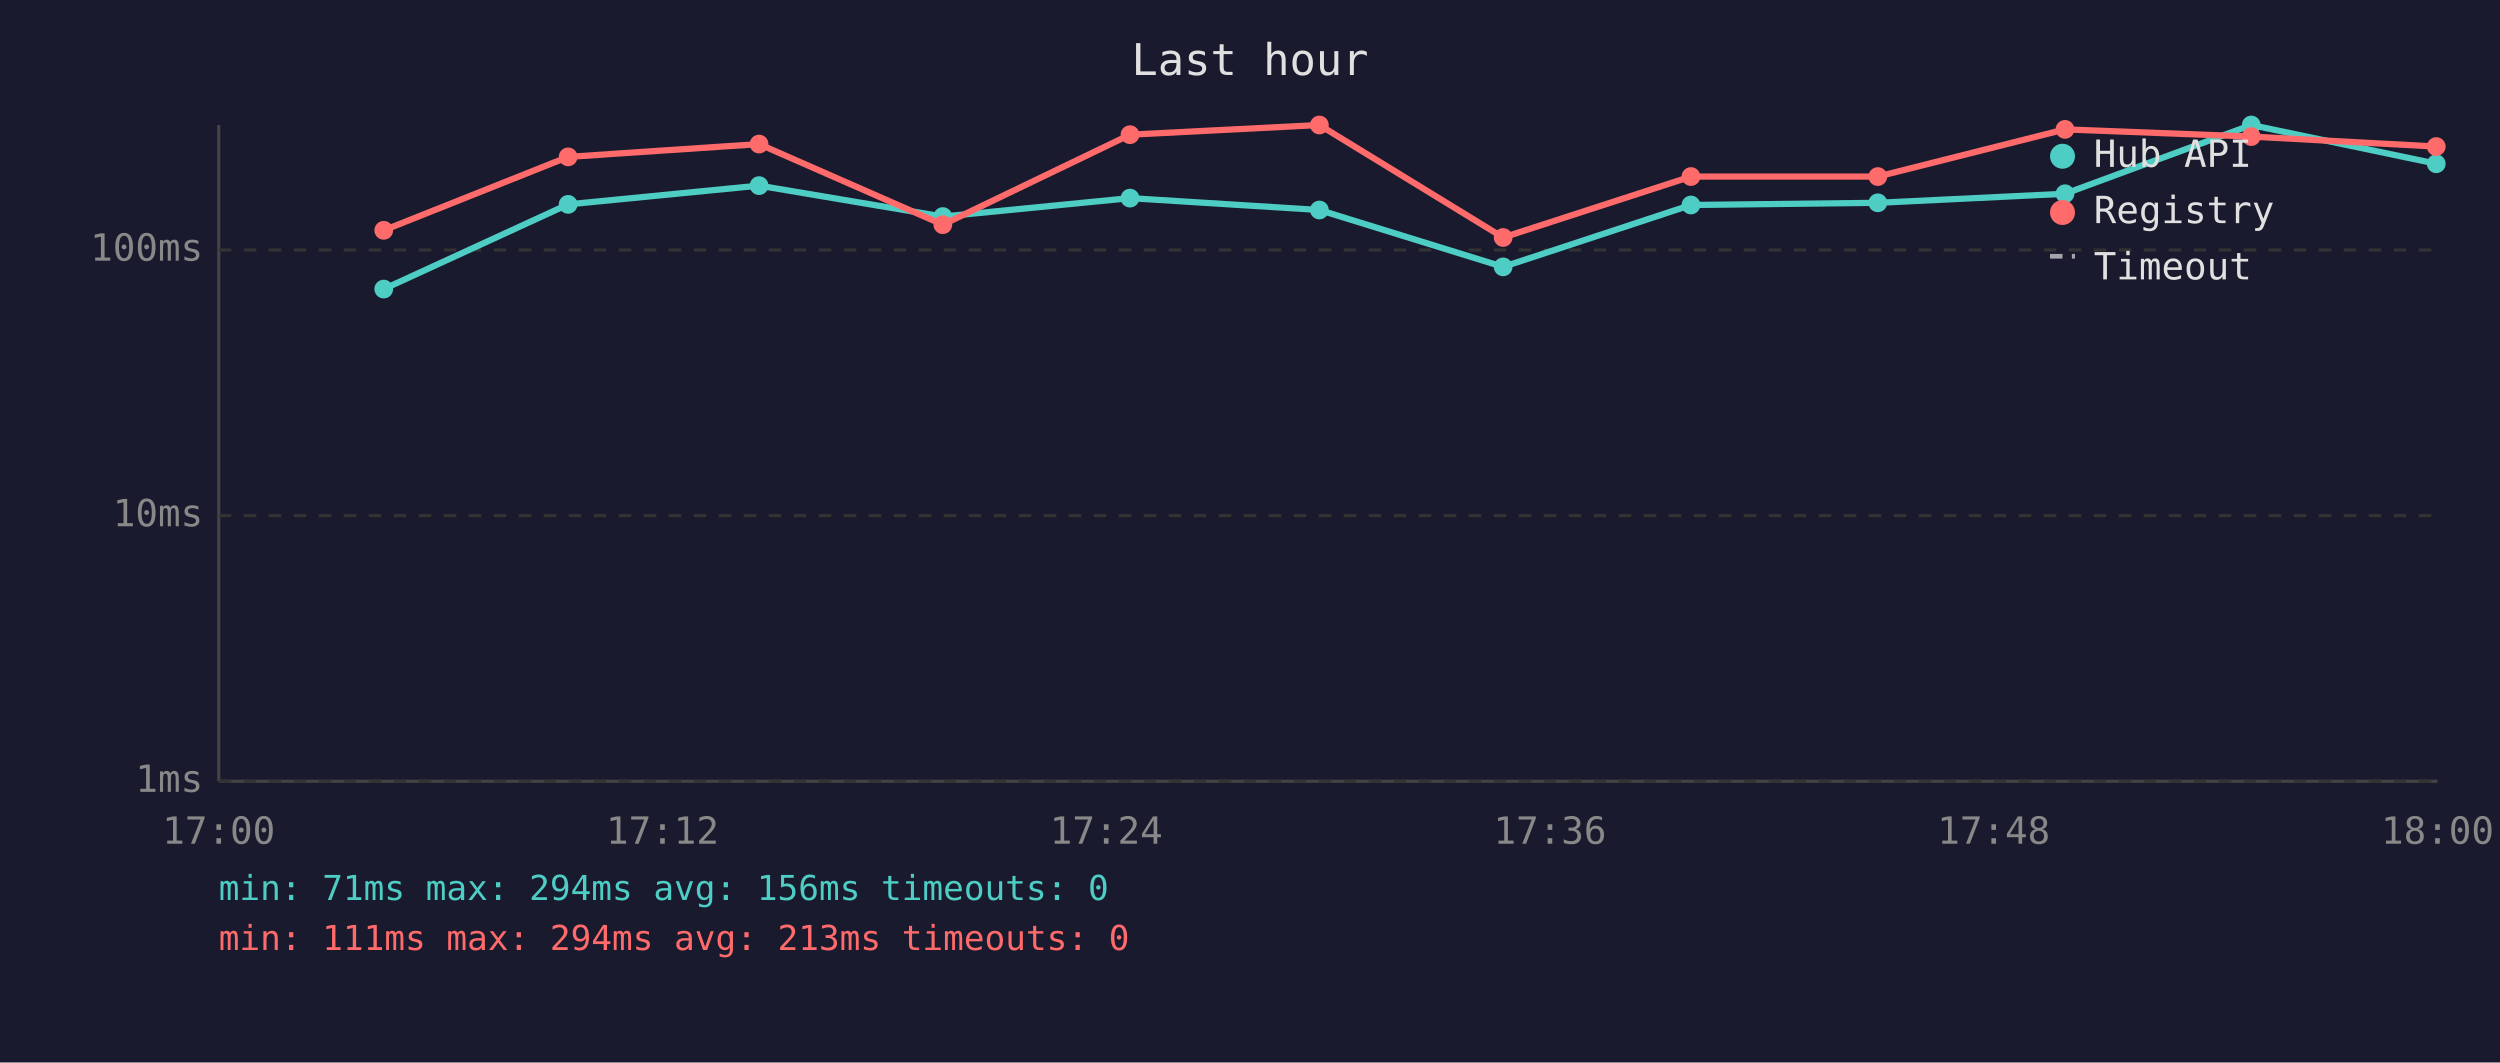
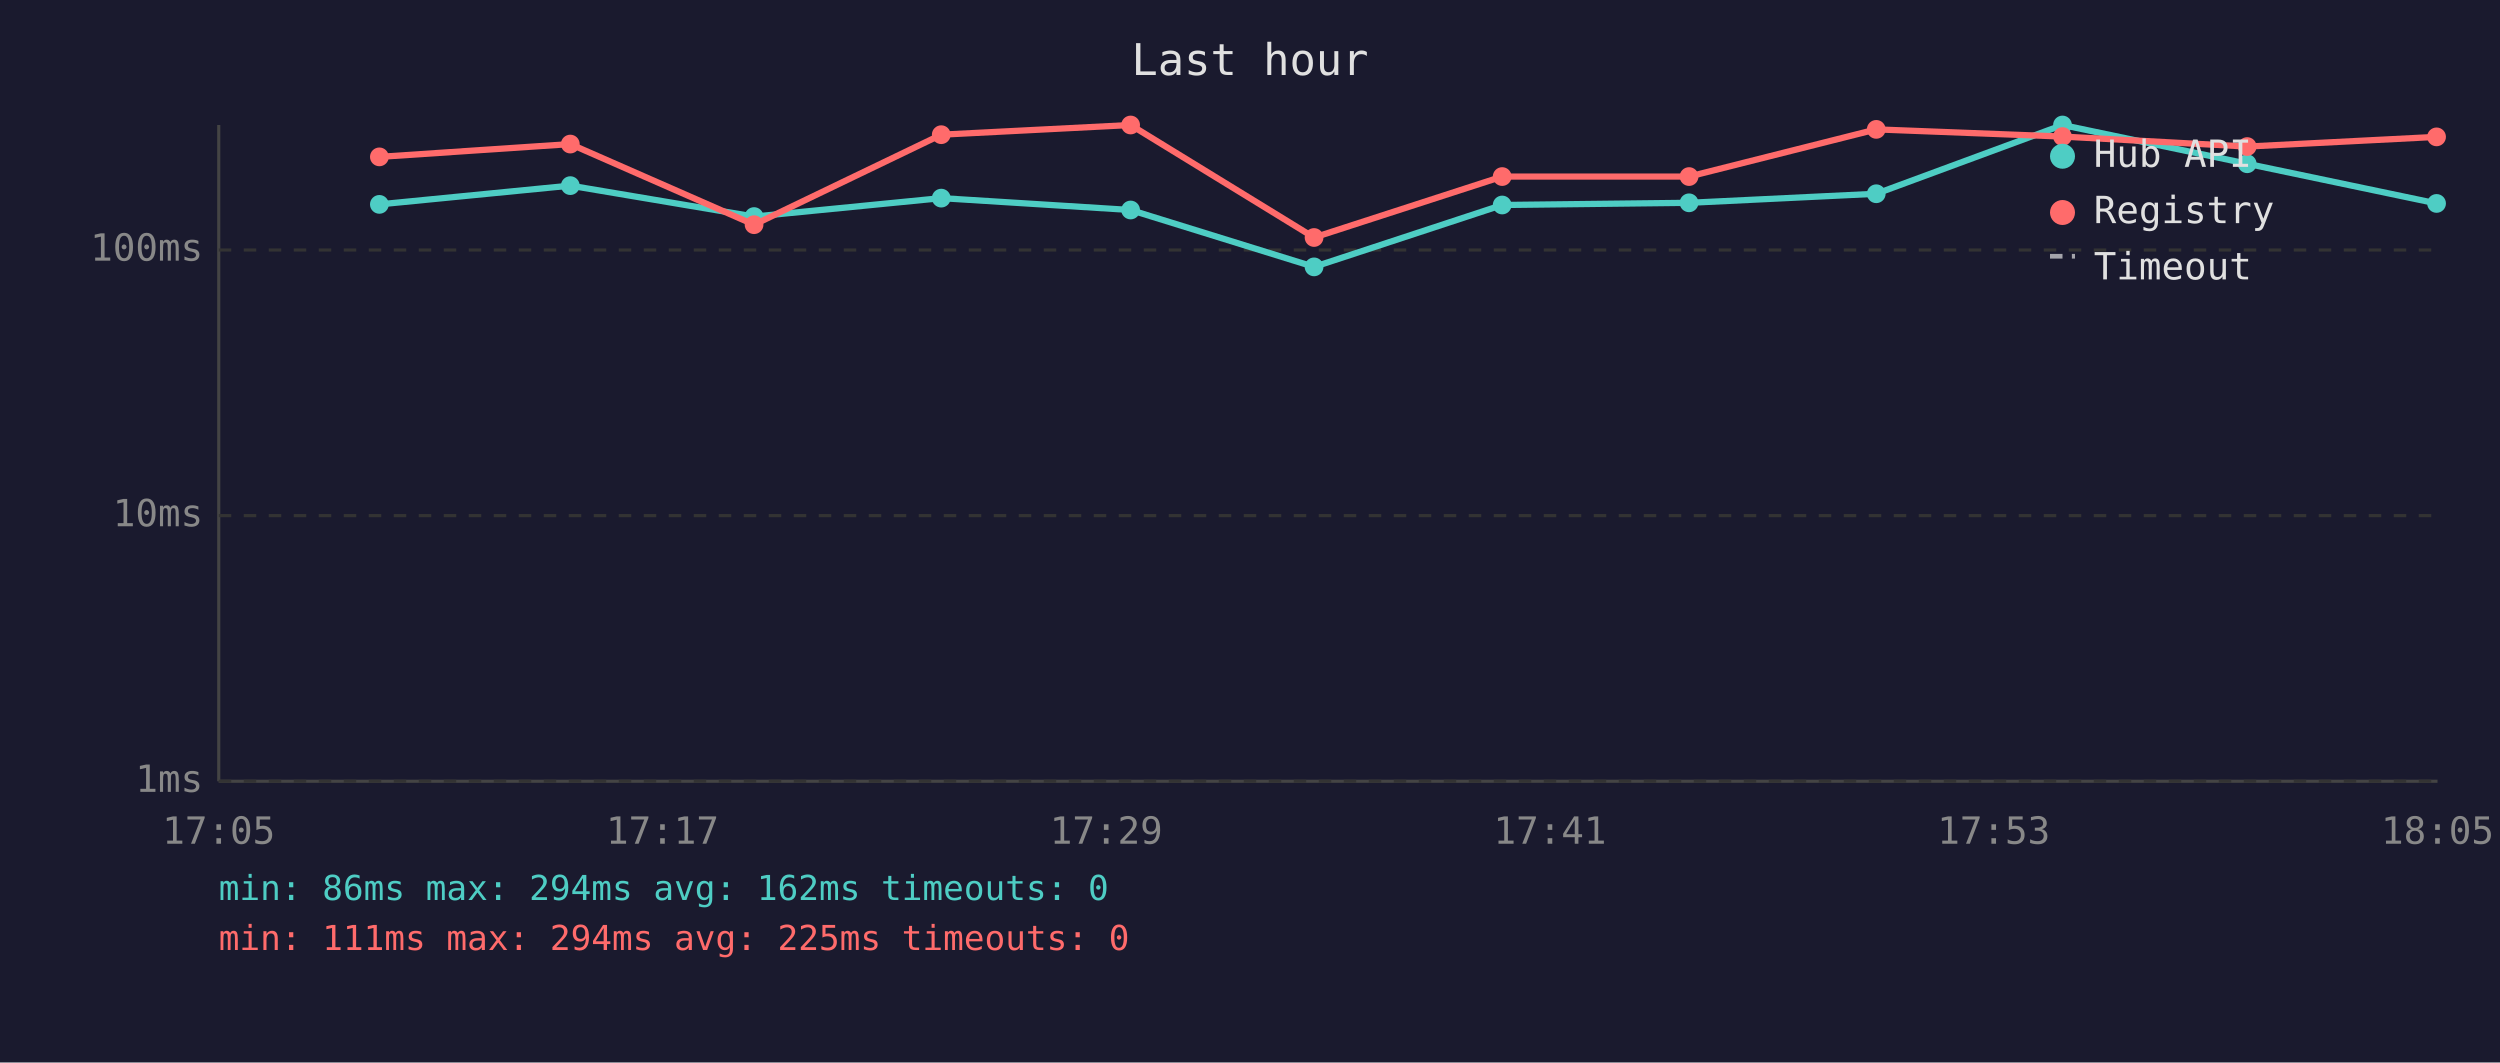
<svg xmlns="http://www.w3.org/2000/svg" viewBox="0 0 800 340" font-family="monospace" font-size="12">
  <rect width="800" height="340" fill="#1a1a2e" />
  <text x="400" y="24" fill="#e0e0e0" font-size="14" text-anchor="middle">Last hour</text>
  <line x1="70" y1="40" x2="70" y2="250" stroke="#444" stroke-width="1" />
  <line x1="70" y1="250" x2="780" y2="250" stroke="#444" stroke-width="1" />
  <line x1="70" y1="250" x2="780" y2="250" stroke="#333" stroke-width="1" stroke-dasharray="4" />
  <text x="65" y="250" fill="#888" text-anchor="end" dominant-baseline="middle">1ms</text>
  <line x1="70" y1="165" x2="780" y2="165" stroke="#333" stroke-width="1" stroke-dasharray="4" />
  <text x="65" y="165" fill="#888" text-anchor="end" dominant-baseline="middle">10ms</text>
  <line x1="70" y1="80" x2="780" y2="80" stroke="#333" stroke-width="1" stroke-dasharray="4" />
  <text x="65" y="80" fill="#888" text-anchor="end" dominant-baseline="middle">100ms</text>
-   <text x="70" y="270" fill="#888" text-anchor="middle">17:00</text>
-   <text x="212" y="270" fill="#888" text-anchor="middle">17:12</text>
-   <text x="354" y="270" fill="#888" text-anchor="middle">17:24</text>
-   <text x="496" y="270" fill="#888" text-anchor="middle">17:36</text>
-   <text x="638" y="270" fill="#888" text-anchor="middle">17:48</text>
-   <text x="780" y="270" fill="#888" text-anchor="middle">18:00</text>
-   <polyline points="122.8,92.5 181.8,65.4 242.9,59.4 301.7,69.3 361.6,63.4 422.2,67.2 481.0,85.4 541.1,65.6 600.9,64.9 660.8,62.0 720.4,40.0 779.6,52.4" fill="none" stroke="#4ecdc4" stroke-width="2" opacity="1" />
-   <circle cx="122.8" cy="92.5" r="3" fill="#4ecdc4" />
-   <circle cx="181.8" cy="65.4" r="3" fill="#4ecdc4" />
-   <circle cx="242.9" cy="59.4" r="3" fill="#4ecdc4" />
-   <circle cx="301.7" cy="69.3" r="3" fill="#4ecdc4" />
-   <circle cx="361.6" cy="63.4" r="3" fill="#4ecdc4" />
-   <circle cx="422.2" cy="67.2" r="3" fill="#4ecdc4" />
-   <circle cx="481.0" cy="85.4" r="3" fill="#4ecdc4" />
-   <circle cx="541.1" cy="65.6" r="3" fill="#4ecdc4" />
-   <circle cx="600.9" cy="64.9" r="3" fill="#4ecdc4" />
-   <circle cx="660.8" cy="62.0" r="3" fill="#4ecdc4" />
-   <circle cx="720.4" cy="40.0" r="3" fill="#4ecdc4" />
-   <circle cx="779.6" cy="52.4" r="3" fill="#4ecdc4" />
-   <polyline points="122.8,73.7 181.8,50.2 242.9,46.1 301.7,71.9 361.6,43.1 422.2,40.0 481.0,76.0 541.1,56.5 600.9,56.5 660.8,41.4 720.4,43.7 779.6,46.9" fill="none" stroke="#ff6b6b" stroke-width="2" opacity="1" />
-   <circle cx="122.8" cy="73.7" r="3" fill="#ff6b6b" />
-   <circle cx="181.8" cy="50.2" r="3" fill="#ff6b6b" />
-   <circle cx="242.9" cy="46.1" r="3" fill="#ff6b6b" />
-   <circle cx="301.7" cy="71.9" r="3" fill="#ff6b6b" />
-   <circle cx="361.6" cy="43.1" r="3" fill="#ff6b6b" />
-   <circle cx="422.2" cy="40.0" r="3" fill="#ff6b6b" />
-   <circle cx="481.0" cy="76.0" r="3" fill="#ff6b6b" />
-   <circle cx="541.1" cy="56.5" r="3" fill="#ff6b6b" />
-   <circle cx="600.9" cy="56.5" r="3" fill="#ff6b6b" />
-   <circle cx="660.8" cy="41.4" r="3" fill="#ff6b6b" />
-   <circle cx="720.4" cy="43.7" r="3" fill="#ff6b6b" />
-   <circle cx="779.6" cy="46.9" r="3" fill="#ff6b6b" />
+   <text x="70" y="270" fill="#888" text-anchor="middle">17:05</text>
+   <text x="212" y="270" fill="#888" text-anchor="middle">17:17</text>
+   <text x="354" y="270" fill="#888" text-anchor="middle">17:29</text>
+   <text x="496" y="270" fill="#888" text-anchor="middle">17:41</text>
+   <text x="638" y="270" fill="#888" text-anchor="middle">17:53</text>
+   <text x="780" y="270" fill="#888" text-anchor="middle">18:05</text>
+   <polyline points="121.4,65.4 182.5,59.4 241.3,69.3 301.2,63.4 361.8,67.2 420.5,85.4 480.7,65.6 540.5,64.9 600.4,62.0 660.0,40.0 719.1,52.4 779.7,65.1" fill="none" stroke="#4ecdc4" stroke-width="2" opacity="1" />
+   <circle cx="121.4" cy="65.4" r="3" fill="#4ecdc4" />
+   <circle cx="182.5" cy="59.4" r="3" fill="#4ecdc4" />
+   <circle cx="241.3" cy="69.3" r="3" fill="#4ecdc4" />
+   <circle cx="301.2" cy="63.4" r="3" fill="#4ecdc4" />
+   <circle cx="361.8" cy="67.2" r="3" fill="#4ecdc4" />
+   <circle cx="420.5" cy="85.4" r="3" fill="#4ecdc4" />
+   <circle cx="480.7" cy="65.6" r="3" fill="#4ecdc4" />
+   <circle cx="540.5" cy="64.9" r="3" fill="#4ecdc4" />
+   <circle cx="600.4" cy="62.0" r="3" fill="#4ecdc4" />
+   <circle cx="660.0" cy="40.0" r="3" fill="#4ecdc4" />
+   <circle cx="719.1" cy="52.4" r="3" fill="#4ecdc4" />
+   <circle cx="779.7" cy="65.1" r="3" fill="#4ecdc4" />
+   <polyline points="121.4,50.2 182.5,46.1 241.3,71.9 301.2,43.1 361.8,40.0 420.5,76.0 480.7,56.5 540.5,56.5 600.4,41.4 660.0,43.7 719.1,46.9 779.7,43.8" fill="none" stroke="#ff6b6b" stroke-width="2" opacity="1" />
+   <circle cx="121.4" cy="50.2" r="3" fill="#ff6b6b" />
+   <circle cx="182.5" cy="46.1" r="3" fill="#ff6b6b" />
+   <circle cx="241.3" cy="71.9" r="3" fill="#ff6b6b" />
+   <circle cx="301.2" cy="43.1" r="3" fill="#ff6b6b" />
+   <circle cx="361.8" cy="40.0" r="3" fill="#ff6b6b" />
+   <circle cx="420.5" cy="76.0" r="3" fill="#ff6b6b" />
+   <circle cx="480.7" cy="56.5" r="3" fill="#ff6b6b" />
+   <circle cx="540.5" cy="56.5" r="3" fill="#ff6b6b" />
+   <circle cx="600.4" cy="41.4" r="3" fill="#ff6b6b" />
+   <circle cx="660.0" cy="43.7" r="3" fill="#ff6b6b" />
+   <circle cx="719.1" cy="46.9" r="3" fill="#ff6b6b" />
+   <circle cx="779.7" cy="43.8" r="3" fill="#ff6b6b" />
  <circle cx="660" cy="50" r="4" fill="#4ecdc4" />
  <text x="670" y="50" fill="#e0e0e0" dominant-baseline="middle">Hub API</text>
  <circle cx="660" cy="68" r="4" fill="#ff6b6b" />
  <text x="670" y="68" fill="#e0e0e0" dominant-baseline="middle">Registry</text>
  <line x1="656" y1="82" x2="664" y2="82" stroke="#e0e0e0" stroke-width="1.5" stroke-dasharray="4,3" opacity="0.7" />
  <text x="670" y="86" fill="#e0e0e0" dominant-baseline="middle">Timeout</text>
-   <text x="70" y="288" fill="#4ecdc4" font-size="11">min: 71ms  max: 294ms  avg: 156ms  timeouts: 0</text>
-   <text x="70" y="304" fill="#ff6b6b" font-size="11">min: 111ms  max: 294ms  avg: 213ms  timeouts: 0</text>
+   <text x="70" y="288" fill="#4ecdc4" font-size="11">min: 86ms  max: 294ms  avg: 162ms  timeouts: 0</text>
+   <text x="70" y="304" fill="#ff6b6b" font-size="11">min: 111ms  max: 294ms  avg: 225ms  timeouts: 0</text>
</svg>
